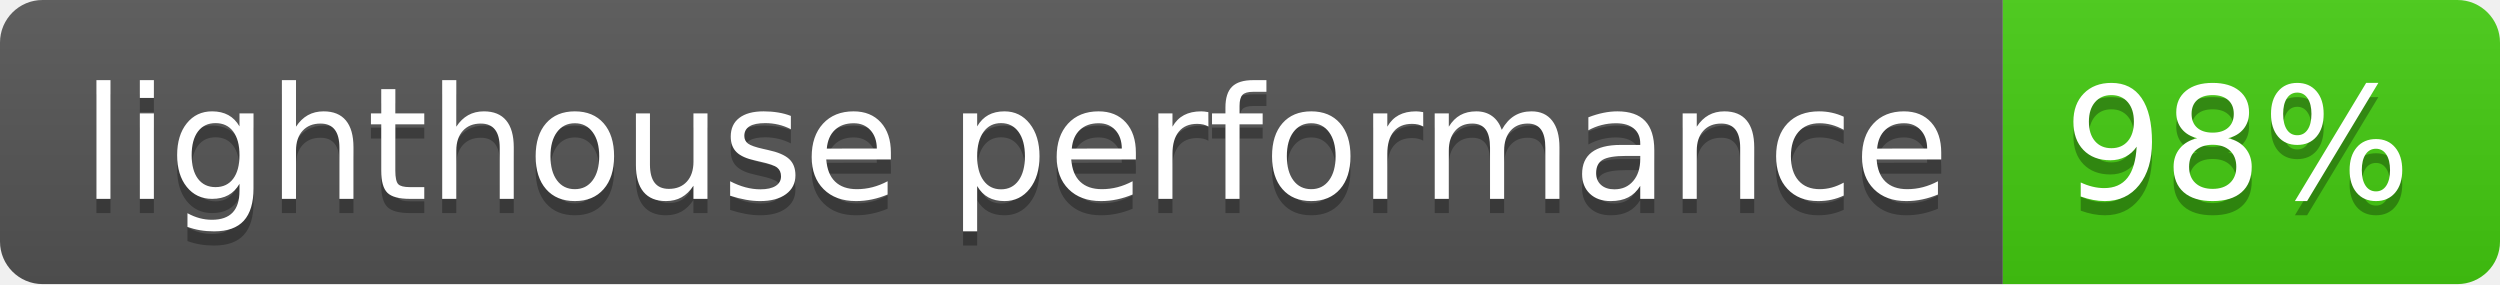
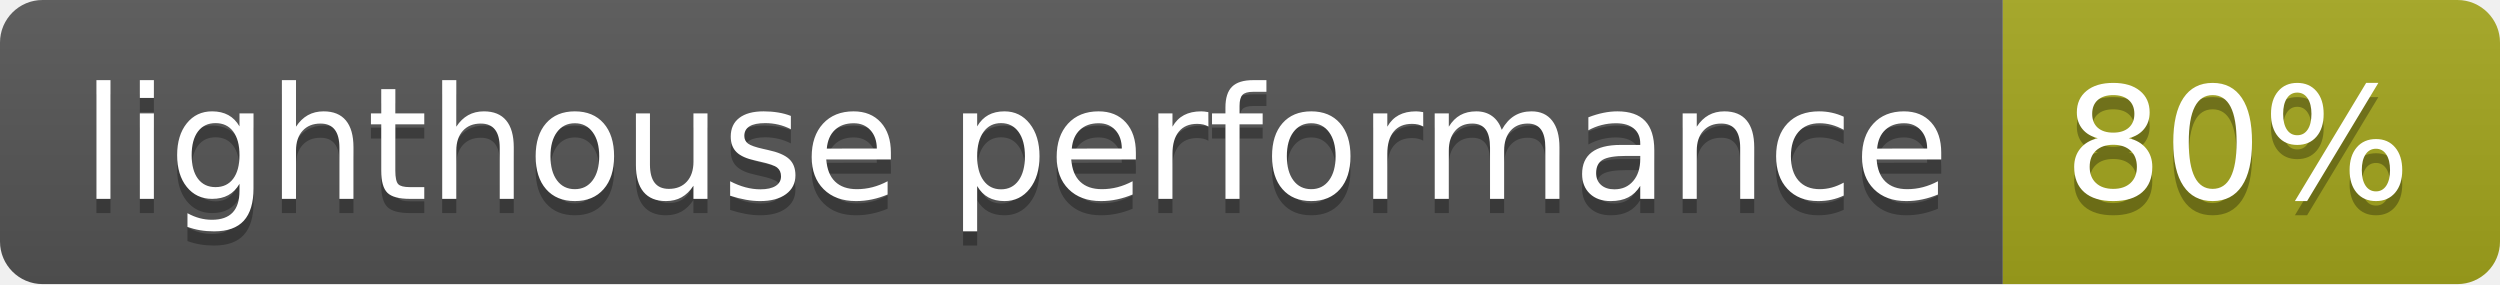
- <svg xmlns="http://www.w3.org/2000/svg" width="176" height="20" role="img" aria-label="lighthouse performance: 98%">
+ <svg xmlns="http://www.w3.org/2000/svg" width="176" height="20" role="img" aria-label="lighthouse performance: 80%">
  <linearGradient id="s" x2="0" y2="100%">
    <stop offset="0" stop-color="#bbb" stop-opacity=".1" />
    <stop offset="1" stop-opacity=".1" />
  </linearGradient>
  <clipPath id="r">
    <rect width="176" height="20" rx="3" fill="#fff" />
  </clipPath>
  <g clip-path="url(#r)">
    <rect width="141" height="20" fill="#555" />
-     <rect x="141" width="35" height="20" fill="#4c1" />
+     <rect x="141" width="35" height="20" fill="#a4a61d" />
    <rect width="176" height="20" fill="url(#s)" />
  </g>
  <g fill="#fff" text-anchor="middle" font-family="Verdana,Geneva,DejaVu Sans,sans-serif" text-rendering="geometricPrecision" font-size="110">
    <text aria-hidden="true" x="715" y="150" fill="#010101" fill-opacity=".3" transform="scale(.1)" textLength="1310">lighthouse performance</text>
    <text x="715" y="140" transform="scale(.1)" fill="#fff" textLength="1310">lighthouse performance</text>
-     <text aria-hidden="true" x="1575" y="150" fill="#010101" fill-opacity=".3" transform="scale(.1)" textLength="250">98%</text>
-     <text x="1575" y="140" transform="scale(.1)" fill="#fff" textLength="250">98%</text>
+     <text aria-hidden="true" x="1575" y="150" fill="#010101" fill-opacity=".3" transform="scale(.1)" textLength="250">80%</text>
+     <text x="1575" y="140" transform="scale(.1)" fill="#fff" textLength="250">80%</text>
  </g>
</svg>
